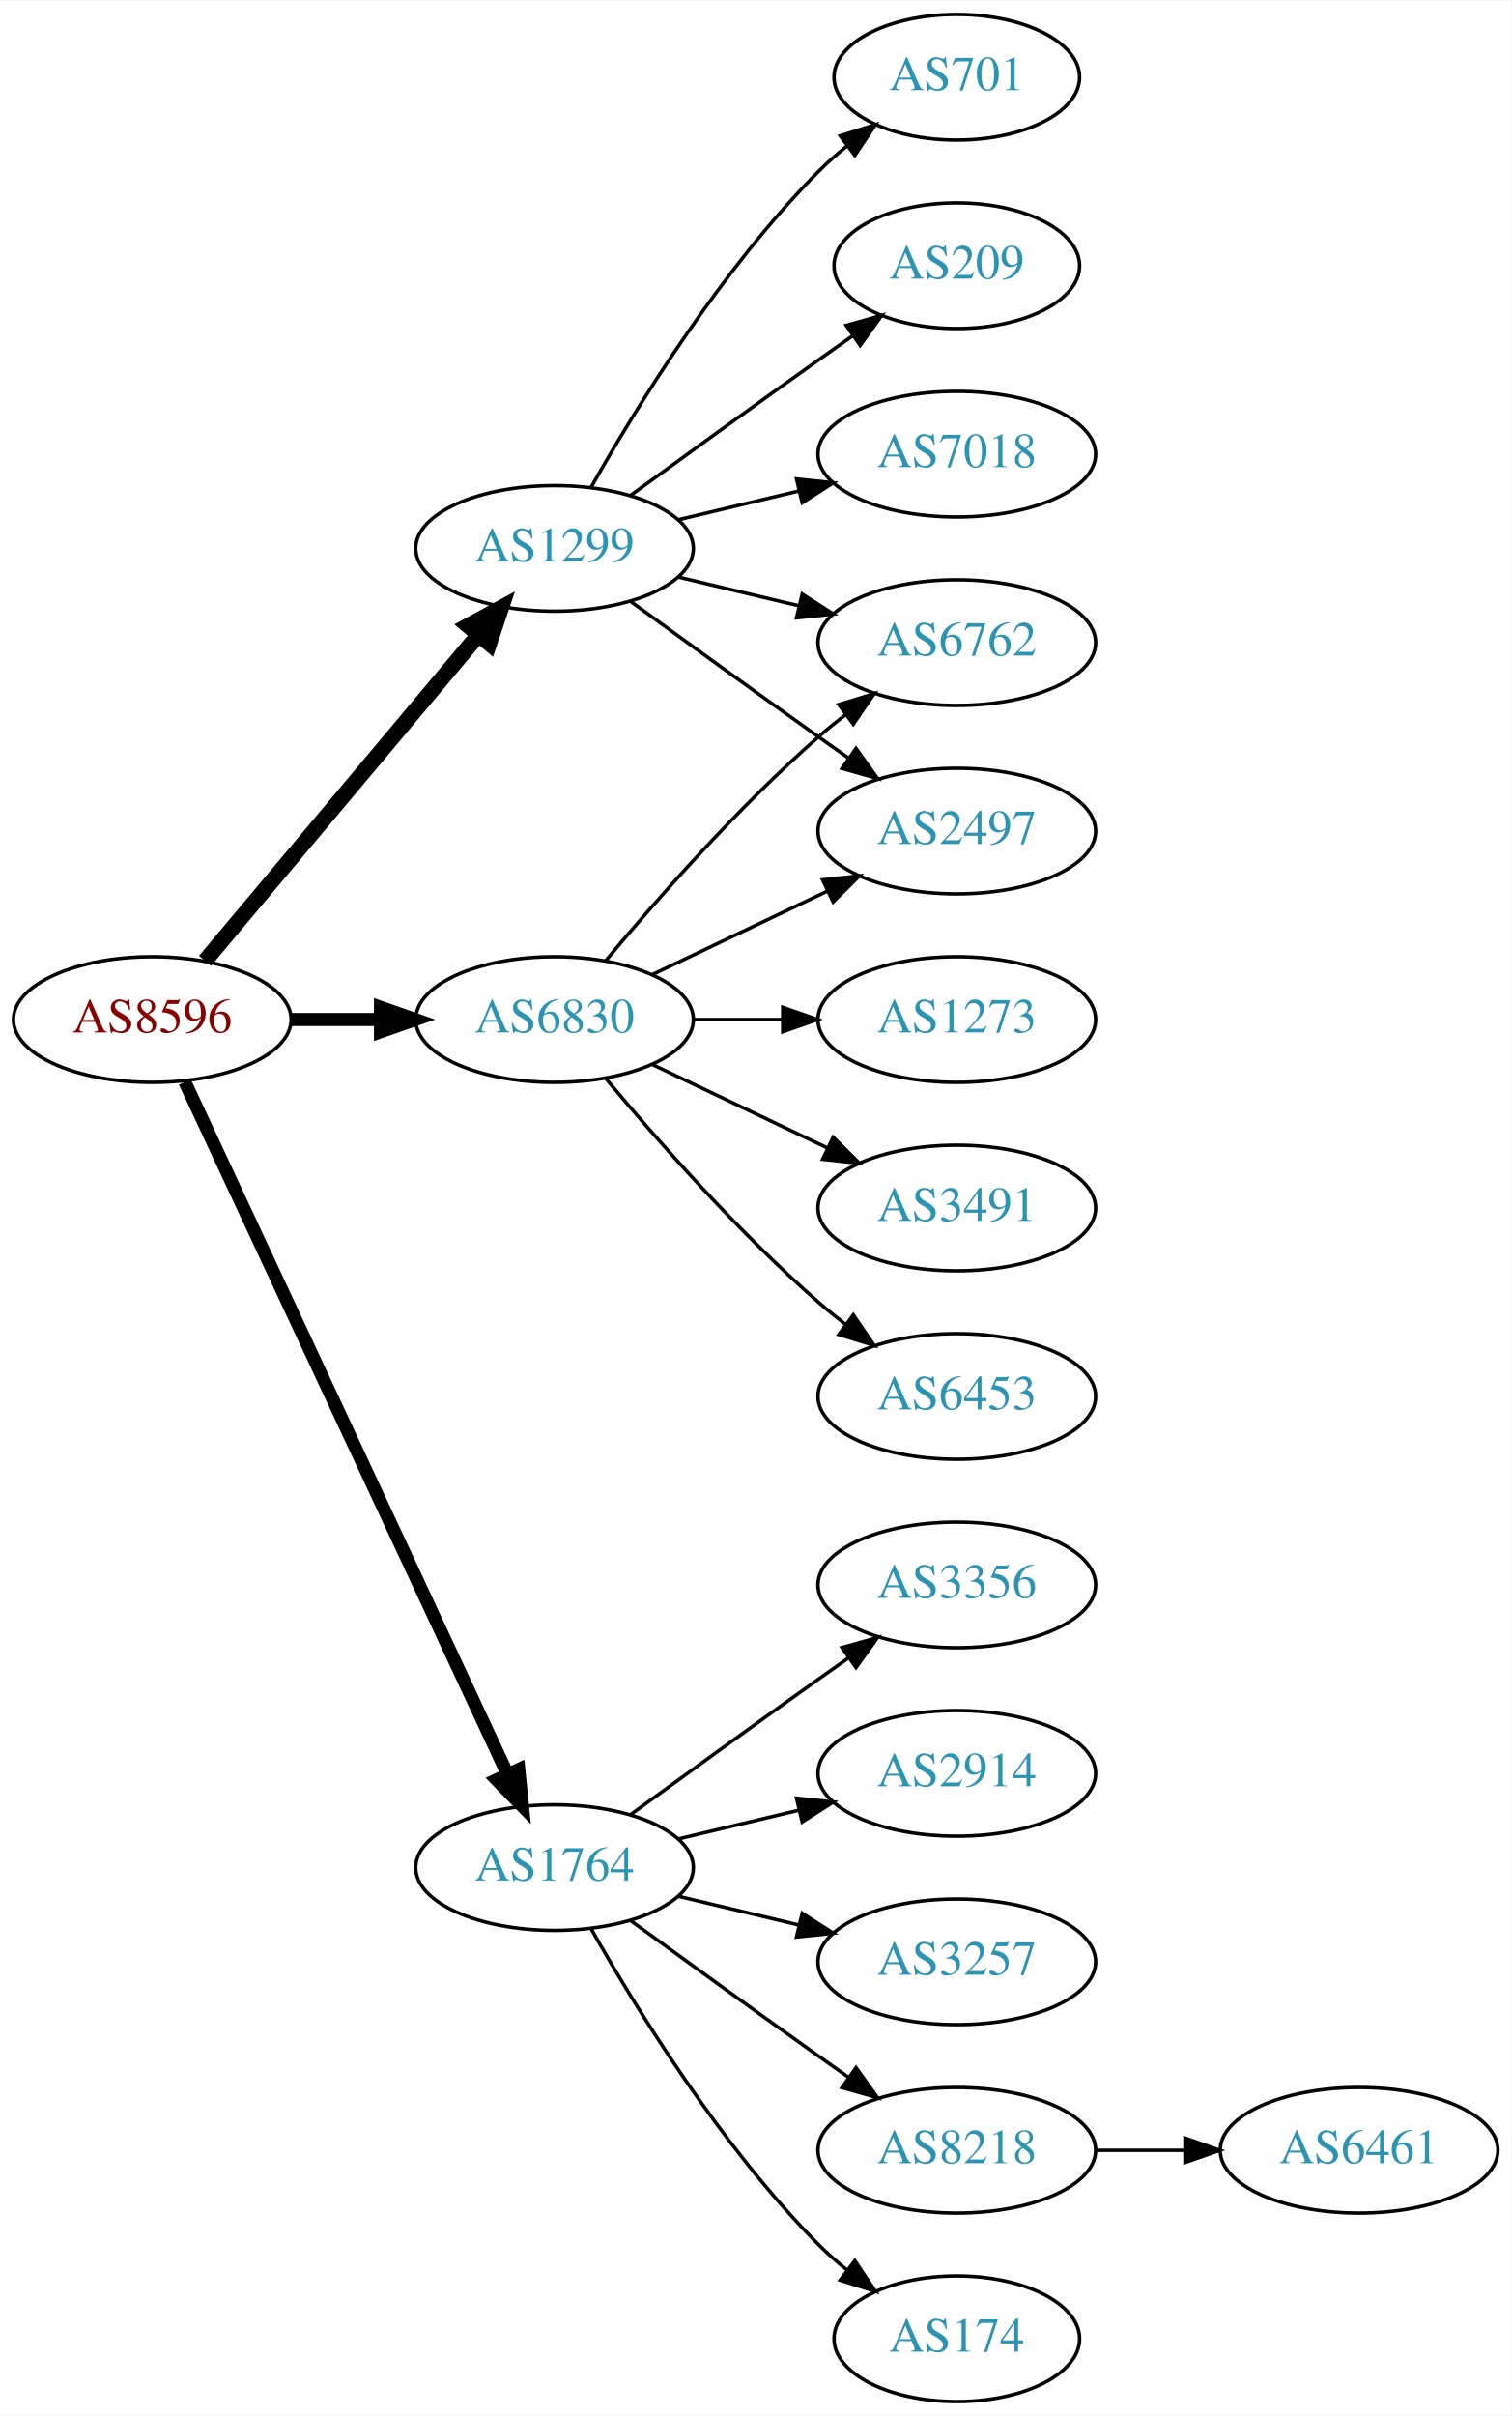
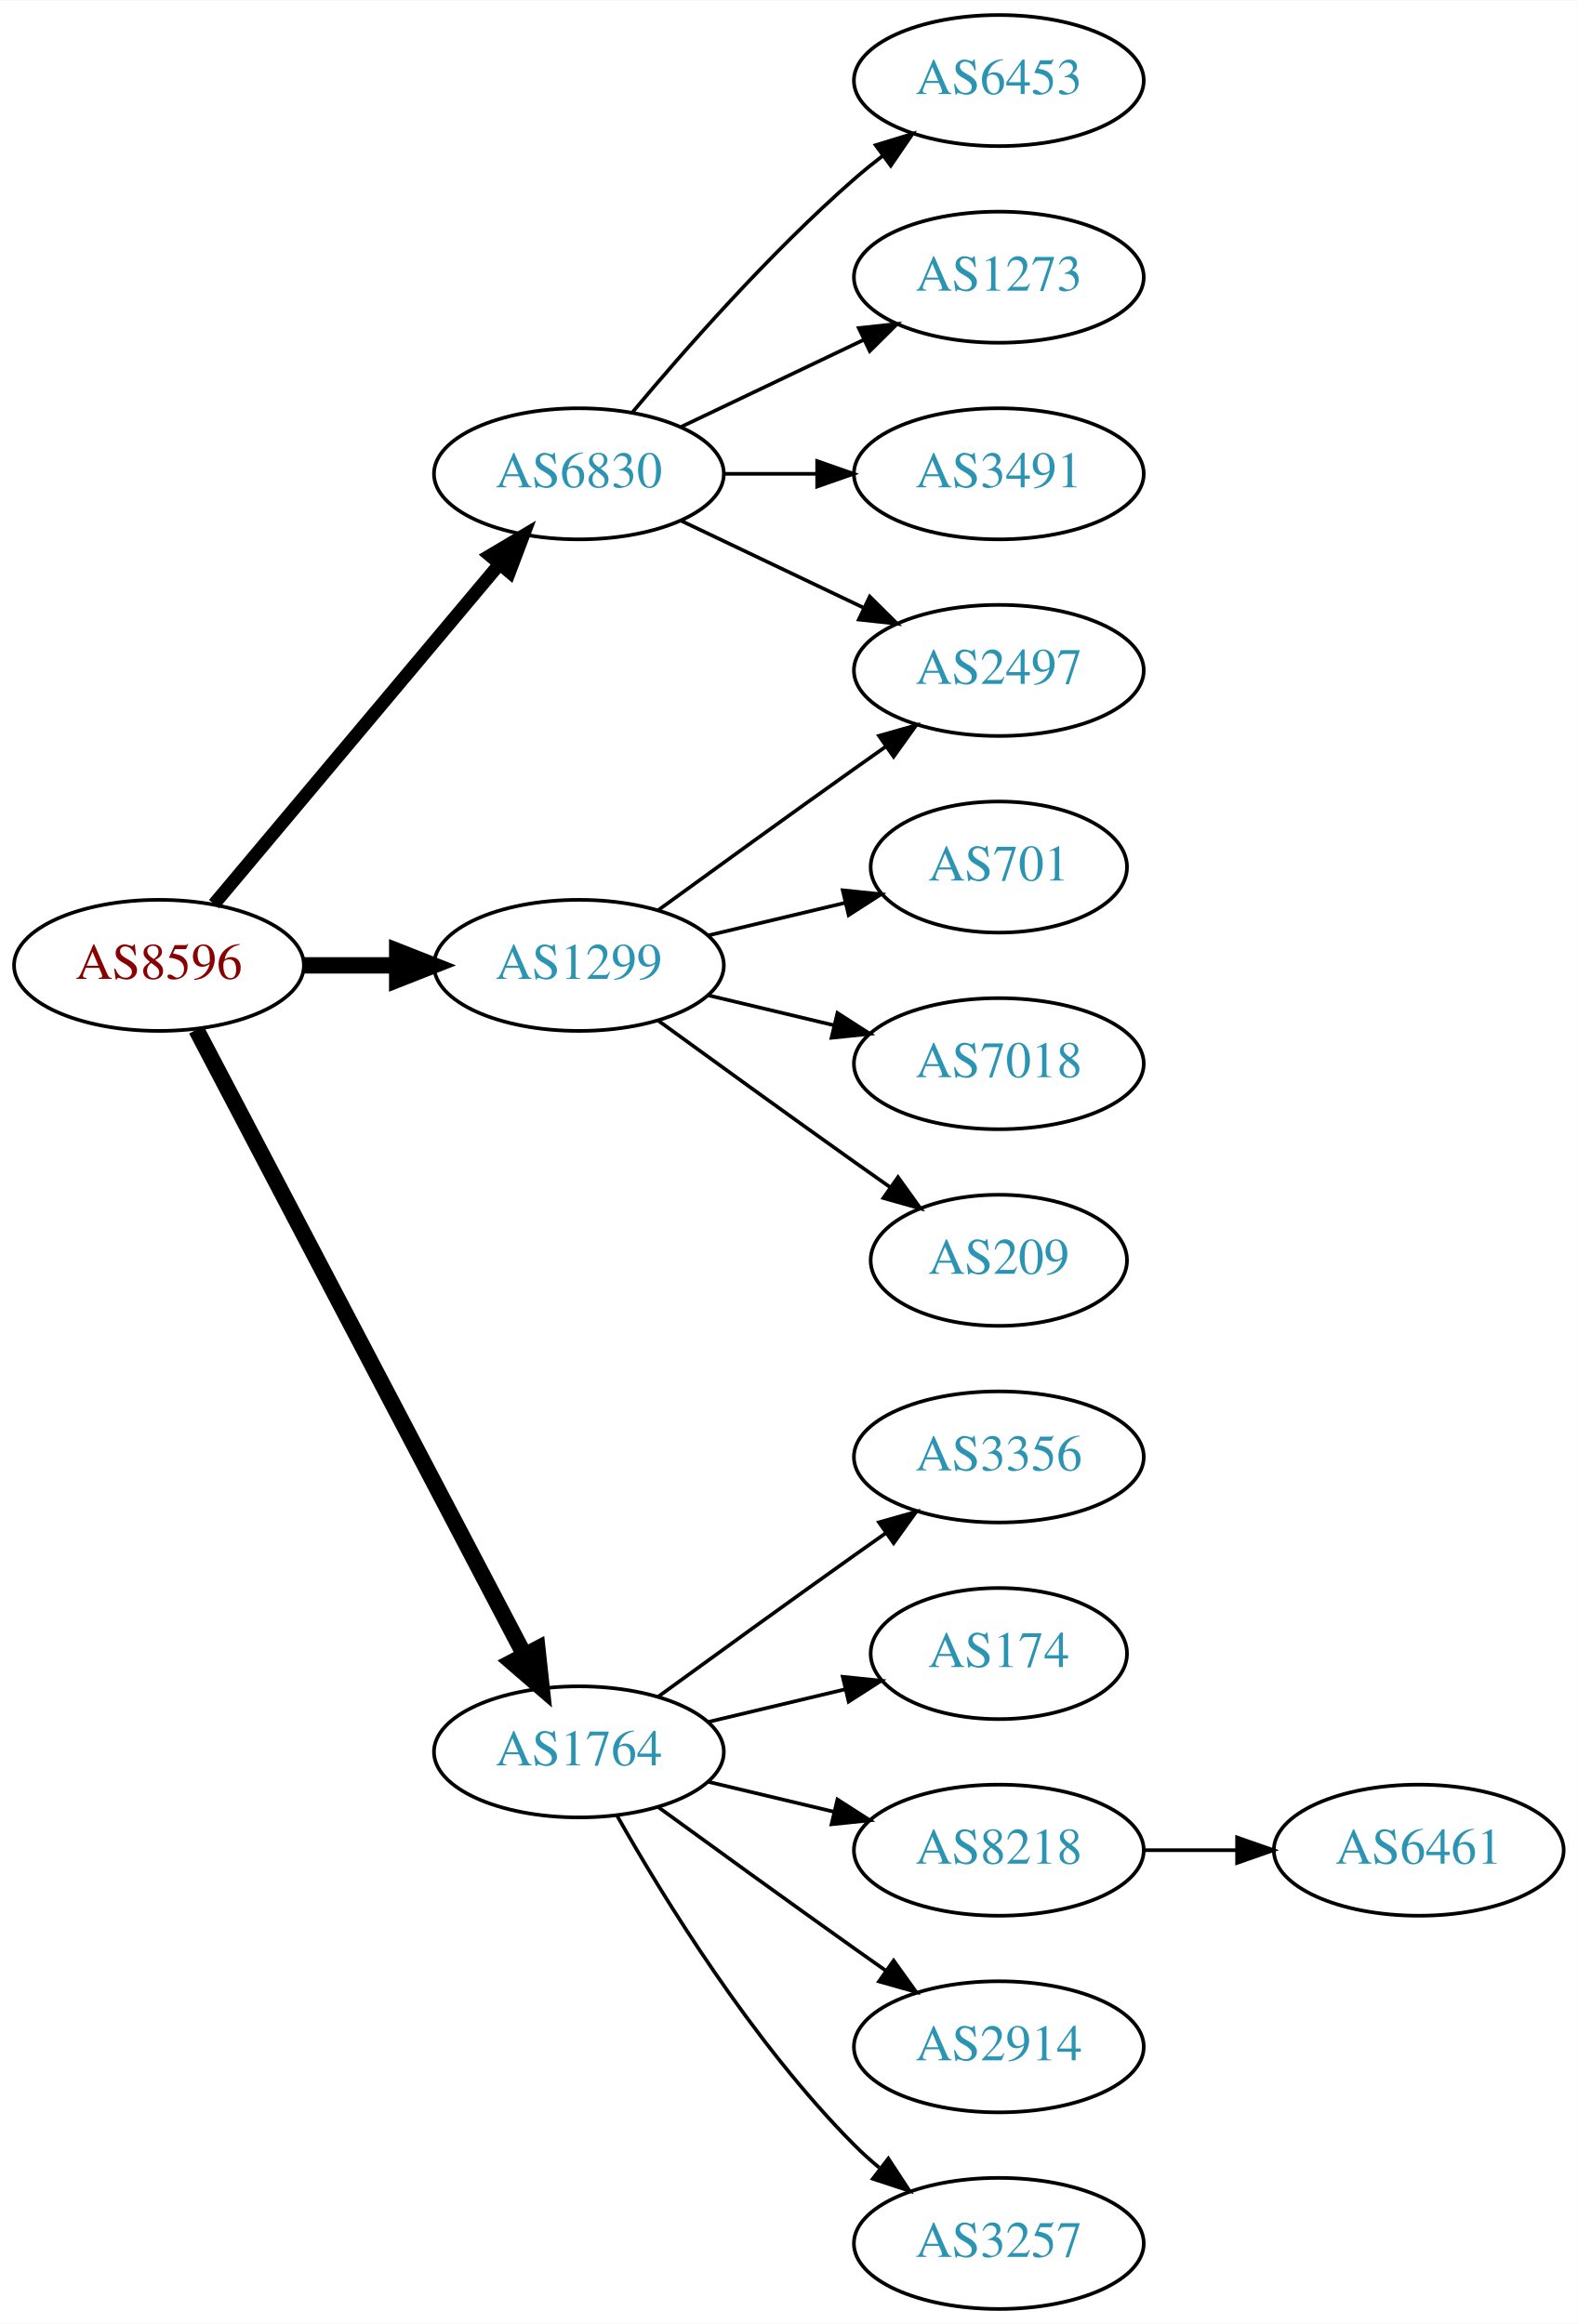
- <svg xmlns="http://www.w3.org/2000/svg" xmlns:xlink="http://www.w3.org/1999/xlink" width="433pt" height="692pt" viewBox="0.00 0.00 433.17 692.00">
-   <g id="graph0" class="graph" transform="scale(1 1) rotate(0) translate(4 688)">
-     <polygon fill="white" stroke="none" points="-4,4 -4,-688 429.172,-688 429.172,4 -4,4" />
+ <svg xmlns="http://www.w3.org/2000/svg" xmlns:xlink="http://www.w3.org/1999/xlink" width="433pt" height="638pt" viewBox="0.00 0.00 433.17 638.00">
+   <g id="graph0" class="graph" transform="scale(1 1) rotate(0) translate(4 634)">
+     <polygon fill="white" stroke="none" points="-4,4 -4,-634 429.172,-634 429.172,4 -4,4" />
    <g id="node1" class="node">
      <g id="a_node1">
        <a xlink:href="/asn/8596" xlink:title="AS8596 ~ hotze.com GmbH [AT]">
-           <ellipse fill="#ffffff" stroke="black" cx="39.647" cy="-396" rx="39.794" ry="18" />
-           <text text-anchor="middle" x="39.647" y="-392.3" font-family="Times,serif" font-size="14.00" fill="#880000">AS8596</text>
+           <ellipse fill="#ffffff" stroke="black" cx="39.647" cy="-369" rx="39.794" ry="18" />
+           <text text-anchor="middle" x="39.647" y="-365.3" font-family="Times,serif" font-size="14.00" fill="#880000">AS8596</text>
        </a>
      </g>
    </g>
    <g id="node2" class="node">
      <g id="a_node2">
        <a xlink:href="/asn/1299" xlink:title="AS1299 ~ Telia Carrier [EU]">
-           <ellipse fill="#ffffff" stroke="black" cx="154.939" cy="-531" rx="39.794" ry="18" />
-           <text text-anchor="middle" x="154.939" y="-527.3" font-family="Times,serif" font-size="14.00" fill="#2c94b3">AS1299</text>
+           <ellipse fill="#ffffff" stroke="black" cx="154.939" cy="-369" rx="39.794" ry="18" />
+           <text text-anchor="middle" x="154.939" y="-365.3" font-family="Times,serif" font-size="14.00" fill="#2c94b3">AS1299</text>
        </a>
      </g>
    </g>
    <g id="edge1" class="edge">
-       <path fill="none" stroke="black" stroke-width="4.5" d="M54.766,-412.825C74.441,-436.269 110.245,-478.934 133.023,-506.076" />
-       <polygon fill="black" stroke="black" stroke-width="4.5" points="130.197,-508.834 139.642,-513.963 136.23,-503.772 130.197,-508.834" />
+       <path fill="none" stroke="black" stroke-width="4.5" d="M79.319,-369C87.522,-369 96.286,-369 104.818,-369" />
+       <polygon fill="black" stroke="black" stroke-width="4.5" points="105.057,-372.938 115.057,-369 105.057,-365.063 105.057,-372.938" />
    </g>
    <g id="node3" class="node">
      <g id="a_node3">
        <a xlink:href="/asn/1764" xlink:title="AS1764 ~ NEXTLAYER-AS [AT]">
          <ellipse fill="#ffffff" stroke="black" cx="154.939" cy="-153" rx="39.794" ry="18" />
          <text text-anchor="middle" x="154.939" y="-149.3" font-family="Times,serif" font-size="14.00" fill="#2c94b3">AS1764</text>
        </a>
      </g>
    </g>
    <g id="edge2" class="edge">
-       <path fill="none" stroke="black" stroke-width="3.75" d="M48.977,-378.132C68.667,-335.899 118.167,-229.728 141.457,-179.773" />
-       <polygon fill="black" stroke="black" stroke-width="3.75" points="144.696,-181.109 145.749,-170.567 138.352,-178.151 144.696,-181.109" />
+       <path fill="none" stroke="black" stroke-width="4.5" d="M49.918,-351.324C69.759,-313.495 116.437,-224.501 139.923,-179.722" />
+       <polygon fill="black" stroke="black" stroke-width="4.5" points="143.541,-181.302 144.699,-170.617 136.567,-177.644 143.541,-181.302" />
    </g>
    <g id="node4" class="node">
      <g id="a_node4">
        <a xlink:href="/asn/6830" xlink:title="AS6830 ~ LGI-UPC [AT]">
-           <ellipse fill="#ffffff" stroke="black" cx="154.939" cy="-396" rx="39.794" ry="18" />
-           <text text-anchor="middle" x="154.939" y="-392.3" font-family="Times,serif" font-size="14.00" fill="#2c94b3">AS6830</text>
+           <ellipse fill="#ffffff" stroke="black" cx="154.939" cy="-504" rx="39.794" ry="18" />
+           <text text-anchor="middle" x="154.939" y="-500.3" font-family="Times,serif" font-size="14.00" fill="#2c94b3">AS6830</text>
        </a>
      </g>
    </g>
    <g id="edge3" class="edge">
-       <path fill="none" stroke="black" stroke-width="3.75" d="M79.319,-396C87.522,-396 96.286,-396 104.818,-396" />
-       <polygon fill="black" stroke="black" stroke-width="3.75" points="105.057,-399.5 115.057,-396 105.057,-392.5 105.057,-399.5" />
+       <path fill="none" stroke="black" stroke-width="3.6" d="M54.766,-385.825C74.441,-409.269 110.245,-451.934 133.023,-479.076" />
+       <polygon fill="black" stroke="black" stroke-width="3.6" points="130.533,-481.553 139.642,-486.963 135.895,-477.053 130.533,-481.553" />
    </g>
    <g id="node5" class="node">
      <g id="a_node5">
-         <a xlink:href="/asn/701" xlink:title="AS701 ~ UUNET [US]">
-           <ellipse fill="#ffffff" stroke="black" cx="270.232" cy="-666" rx="35.194" ry="18" />
-           <text text-anchor="middle" x="270.232" y="-662.3" font-family="Times,serif" font-size="14.00" fill="#2c94b3">AS701</text>
-         </a>
-       </g>
-     </g>
-     <g id="edge4" class="edge">
-       <path fill="none" stroke="black" d="M165.399,-548.49C178.181,-571.096 202.613,-610.886 230.586,-639 233.086,-641.513 235.847,-643.949 238.708,-646.261" />
-       <polygon fill="black" stroke="black" points="236.806,-649.21 246.905,-652.413 241.008,-643.611 236.806,-649.21" />
-     </g>
-     <g id="node6" class="node">
-       <g id="a_node6">
        <a xlink:href="/asn/2497" xlink:title="AS2497 ~ Internet Initiative Japan Inc. [JP]">
          <ellipse fill="#ffffff" stroke="black" cx="270.232" cy="-450" rx="39.794" ry="18" />
          <text text-anchor="middle" x="270.232" y="-446.3" font-family="Times,serif" font-size="14.00" fill="#2c94b3">AS2497</text>
        </a>
      </g>
    </g>
+     <g id="edge4" class="edge">
+       <path fill="none" stroke="black" d="M176.788,-384.222C191.722,-395.091 212.335,-410.025 230.586,-423 233.406,-425.005 236.349,-427.085 239.297,-429.159" />
+       <polygon fill="black" stroke="black" points="237.325,-432.05 247.522,-434.926 241.344,-426.319 237.325,-432.05" />
+     </g>
+     <g id="node6" class="node">
+       <g id="a_node6">
+         <a xlink:href="/asn/701" xlink:title="AS701 ~ UUNET [US]">
+           <ellipse fill="#ffffff" stroke="black" cx="270.232" cy="-396" rx="35.194" ry="18" />
+           <text text-anchor="middle" x="270.232" y="-392.3" font-family="Times,serif" font-size="14.00" fill="#2c94b3">AS701</text>
+         </a>
+       </g>
+     </g>
    <g id="edge5" class="edge">
-       <path fill="none" stroke="black" d="M176.788,-515.778C191.722,-504.909 212.335,-489.975 230.586,-477 233.406,-474.995 236.349,-472.915 239.297,-470.841" />
-       <polygon fill="black" stroke="black" points="241.344,-473.681 247.522,-465.074 237.325,-467.95 241.344,-473.681" />
+       <path fill="none" stroke="black" d="M190.547,-377.248C202.341,-380.058 215.646,-383.229 227.913,-386.153" />
+       <polygon fill="black" stroke="black" points="227.379,-389.624 237.918,-388.537 229.002,-382.814 227.379,-389.624" />
    </g>
    <g id="node7" class="node">
      <g id="a_node7">
-         <a xlink:href="/asn/209" xlink:title="AS209 ~ CenturyLink Communications, LLC [US]">
-           <ellipse fill="#ffffff" stroke="black" cx="270.232" cy="-612" rx="35.194" ry="18" />
-           <text text-anchor="middle" x="270.232" y="-608.3" font-family="Times,serif" font-size="14.00" fill="#2c94b3">AS209</text>
+         <a xlink:href="/asn/7018" xlink:title="AS7018 ~ AT&amp;T Services, Inc. [US]">
+           <ellipse fill="#ffffff" stroke="black" cx="270.232" cy="-342" rx="39.794" ry="18" />
+           <text text-anchor="middle" x="270.232" y="-338.3" font-family="Times,serif" font-size="14.00" fill="#2c94b3">AS7018</text>
        </a>
      </g>
    </g>
    <g id="edge6" class="edge">
-       <path fill="none" stroke="black" d="M176.788,-546.222C191.722,-557.091 212.335,-572.025 230.586,-585 233.796,-587.282 237.165,-589.661 240.52,-592.018" />
-       <polygon fill="black" stroke="black" points="238.532,-594.899 248.73,-597.77 242.548,-589.166 238.532,-594.899" />
+       <path fill="none" stroke="black" d="M190.547,-360.752C201.418,-358.162 213.572,-355.265 225.015,-352.538" />
+       <polygon fill="black" stroke="black" points="225.921,-355.92 234.837,-350.197 224.298,-349.111 225.921,-355.92" />
    </g>
    <g id="node8" class="node">
      <g id="a_node8">
-         <a xlink:href="/asn/7018" xlink:title="AS7018 ~ AT&amp;T Services, Inc. [US]">
-           <ellipse fill="#ffffff" stroke="black" cx="270.232" cy="-558" rx="39.794" ry="18" />
-           <text text-anchor="middle" x="270.232" y="-554.3" font-family="Times,serif" font-size="14.00" fill="#2c94b3">AS7018</text>
+         <a xlink:href="/asn/209" xlink:title="AS209 ~ CenturyLink Communications, LLC [US]">
+           <ellipse fill="#ffffff" stroke="black" cx="270.232" cy="-288" rx="35.194" ry="18" />
+           <text text-anchor="middle" x="270.232" y="-284.3" font-family="Times,serif" font-size="14.00" fill="#2c94b3">AS209</text>
        </a>
      </g>
    </g>
    <g id="edge7" class="edge">
-       <path fill="none" stroke="black" d="M190.547,-539.248C201.418,-541.838 213.572,-544.735 225.015,-547.462" />
-       <polygon fill="black" stroke="black" points="224.298,-550.889 234.837,-549.803 225.921,-544.08 224.298,-550.889" />
+       <path fill="none" stroke="black" d="M176.788,-353.778C191.722,-342.909 212.335,-327.975 230.586,-315 233.796,-312.718 237.165,-310.339 240.52,-307.982" />
+       <polygon fill="black" stroke="black" points="242.548,-310.834 248.73,-302.23 238.532,-305.101 242.548,-310.834" />
    </g>
    <g id="node9" class="node">
      <g id="a_node9">
-         <a xlink:href="/asn/6762" xlink:title="AS6762 ~ TELECOM ITALIA SPARKLE S.p.A. [IT]">
-           <ellipse fill="#ffffff" stroke="black" cx="270.232" cy="-504" rx="39.794" ry="18" />
-           <text text-anchor="middle" x="270.232" y="-500.3" font-family="Times,serif" font-size="14.00" fill="#2c94b3">AS6762</text>
+         <a xlink:href="/asn/3356" xlink:title="AS3356 ~ Level 3 Parent, LLC [US]">
+           <ellipse fill="#ffffff" stroke="black" cx="270.232" cy="-234" rx="39.794" ry="18" />
+           <text text-anchor="middle" x="270.232" y="-230.3" font-family="Times,serif" font-size="14.00" fill="#2c94b3">AS3356</text>
        </a>
      </g>
    </g>
    <g id="edge8" class="edge">
-       <path fill="none" stroke="black" d="M190.547,-522.752C201.418,-520.162 213.572,-517.265 225.015,-514.538" />
-       <polygon fill="black" stroke="black" points="225.921,-517.92 234.837,-512.197 224.298,-511.111 225.921,-517.92" />
+       <path fill="none" stroke="black" d="M176.788,-168.222C191.722,-179.091 212.335,-194.025 230.586,-207 233.406,-209.005 236.349,-211.085 239.297,-213.159" />
+       <polygon fill="black" stroke="black" points="237.325,-216.05 247.522,-218.926 241.344,-210.319 237.325,-216.05" />
    </g>
    <g id="node10" class="node">
      <g id="a_node10">
        <a xlink:href="/asn/174" xlink:title="AS174 ~ Cogent Communications [US]">
-           <ellipse fill="#ffffff" stroke="black" cx="270.232" cy="-18" rx="35.194" ry="18" />
-           <text text-anchor="middle" x="270.232" y="-14.3" font-family="Times,serif" font-size="14.00" fill="#2c94b3">AS174</text>
+           <ellipse fill="#ffffff" stroke="black" cx="270.232" cy="-180" rx="35.194" ry="18" />
+           <text text-anchor="middle" x="270.232" y="-176.3" font-family="Times,serif" font-size="14.00" fill="#2c94b3">AS174</text>
        </a>
      </g>
    </g>
    <g id="edge9" class="edge">
-       <path fill="none" stroke="black" d="M165.399,-135.51C178.181,-112.904 202.613,-73.114 230.586,-45 233.086,-42.487 235.847,-40.051 238.708,-37.739" />
-       <polygon fill="black" stroke="black" points="241.008,-40.389 246.905,-31.587 236.806,-34.79 241.008,-40.389" />
+       <path fill="none" stroke="black" d="M190.547,-161.248C202.341,-164.058 215.646,-167.229 227.913,-170.153" />
+       <polygon fill="black" stroke="black" points="227.379,-173.624 237.918,-172.537 229.002,-166.814 227.379,-173.624" />
    </g>
    <g id="node11" class="node">
      <g id="a_node11">
-         <a xlink:href="/asn/3356" xlink:title="AS3356 ~ Level 3 Parent, LLC [US]">
-           <ellipse fill="#ffffff" stroke="black" cx="270.232" cy="-234" rx="39.794" ry="18" />
-           <text text-anchor="middle" x="270.232" y="-230.3" font-family="Times,serif" font-size="14.00" fill="#2c94b3">AS3356</text>
+         <a xlink:href="/asn/8218" xlink:title="AS8218 ~ legacy Neotelecoms [FR]">
+           <ellipse fill="#ffffff" stroke="black" cx="270.232" cy="-126" rx="39.794" ry="18" />
+           <text text-anchor="middle" x="270.232" y="-122.3" font-family="Times,serif" font-size="14.00" fill="#2c94b3">AS8218</text>
        </a>
      </g>
    </g>
    <g id="edge10" class="edge">
-       <path fill="none" stroke="black" d="M176.788,-168.222C191.722,-179.091 212.335,-194.025 230.586,-207 233.406,-209.005 236.349,-211.085 239.297,-213.159" />
-       <polygon fill="black" stroke="black" points="237.325,-216.05 247.522,-218.926 241.344,-210.319 237.325,-216.05" />
+       <path fill="none" stroke="black" d="M190.547,-144.752C201.418,-142.162 213.572,-139.265 225.015,-136.538" />
+       <polygon fill="black" stroke="black" points="225.921,-139.92 234.837,-134.197 224.298,-133.111 225.921,-139.92" />
    </g>
    <g id="node12" class="node">
      <g id="a_node12">
        <a xlink:href="/asn/2914" xlink:title="AS2914 ~ NTT America, Inc. [US]">
-           <ellipse fill="#ffffff" stroke="black" cx="270.232" cy="-180" rx="39.794" ry="18" />
-           <text text-anchor="middle" x="270.232" y="-176.3" font-family="Times,serif" font-size="14.00" fill="#2c94b3">AS2914</text>
+           <ellipse fill="#ffffff" stroke="black" cx="270.232" cy="-72" rx="39.794" ry="18" />
+           <text text-anchor="middle" x="270.232" y="-68.3" font-family="Times,serif" font-size="14.00" fill="#2c94b3">AS2914</text>
        </a>
      </g>
    </g>
    <g id="edge11" class="edge">
-       <path fill="none" stroke="black" d="M190.547,-161.248C201.418,-163.838 213.572,-166.735 225.015,-169.462" />
-       <polygon fill="black" stroke="black" points="224.298,-172.889 234.837,-171.803 225.921,-166.08 224.298,-172.889" />
+       <path fill="none" stroke="black" d="M176.788,-137.778C191.722,-126.909 212.335,-111.975 230.586,-99 233.406,-96.995 236.349,-94.915 239.297,-92.841" />
+       <polygon fill="black" stroke="black" points="241.344,-95.681 247.522,-87.074 237.325,-89.95 241.344,-95.681" />
    </g>
    <g id="node13" class="node">
      <g id="a_node13">
        <a xlink:href="/asn/3257" xlink:title="AS3257 ~ GTT [DE]">
-           <ellipse fill="#ffffff" stroke="black" cx="270.232" cy="-126" rx="39.794" ry="18" />
-           <text text-anchor="middle" x="270.232" y="-122.3" font-family="Times,serif" font-size="14.00" fill="#2c94b3">AS3257</text>
+           <ellipse fill="#ffffff" stroke="black" cx="270.232" cy="-18" rx="39.794" ry="18" />
+           <text text-anchor="middle" x="270.232" y="-14.3" font-family="Times,serif" font-size="14.00" fill="#2c94b3">AS3257</text>
        </a>
      </g>
    </g>
    <g id="edge12" class="edge">
-       <path fill="none" stroke="black" d="M190.547,-144.752C201.418,-142.162 213.572,-139.265 225.015,-136.538" />
-       <polygon fill="black" stroke="black" points="225.921,-139.92 234.837,-134.197 224.298,-133.111 225.921,-139.92" />
-     </g>
-     <g id="node14" class="node">
-       <g id="a_node14">
-         <a xlink:href="/asn/8218" xlink:title="AS8218 ~ legacy Neotelecoms [FR]">
-           <ellipse fill="#ffffff" stroke="black" cx="270.232" cy="-72" rx="39.794" ry="18" />
-           <text text-anchor="middle" x="270.232" y="-68.3" font-family="Times,serif" font-size="14.00" fill="#2c94b3">AS8218</text>
-         </a>
-       </g>
-     </g>
-     <g id="edge13" class="edge">
-       <path fill="none" stroke="black" d="M176.788,-137.778C191.722,-126.909 212.335,-111.975 230.586,-99 233.406,-96.995 236.349,-94.915 239.297,-92.841" />
-       <polygon fill="black" stroke="black" points="241.344,-95.681 247.522,-87.074 237.325,-89.95 241.344,-95.681" />
-     </g>
-     <g id="edge17" class="edge">
-       <path fill="none" stroke="black" d="M183.076,-408.934C198.07,-416.081 216.891,-425.052 233.114,-432.785" />
-       <polygon fill="black" stroke="black" points="231.784,-436.028 242.317,-437.171 234.796,-429.709 231.784,-436.028" />
-     </g>
-     <g id="edge18" class="edge">
-       <path fill="none" stroke="black" d="M169.569,-412.817C183.852,-429.929 207.398,-456.745 230.586,-477 233.052,-479.154 235.69,-481.294 238.388,-483.372" />
-       <polygon fill="black" stroke="black" points="236.413,-486.264 246.542,-489.37 240.561,-480.625 236.413,-486.264" />
+       <path fill="none" stroke="black" d="M165.399,-135.51C178.181,-112.904 202.613,-73.114 230.586,-45 232.697,-42.879 234.993,-40.812 237.378,-38.829" />
+       <polygon fill="black" stroke="black" points="239.894,-41.31 245.694,-32.444 235.631,-35.758 239.894,-41.31" />
+     </g>
+     <g id="edge16" class="edge">
+       <path fill="none" stroke="black" d="M183.076,-491.066C198.07,-483.919 216.891,-474.948 233.114,-467.215" />
+       <polygon fill="black" stroke="black" points="234.796,-470.291 242.317,-462.829 231.784,-463.972 234.796,-470.291" />
+     </g>
+     <g id="node15" class="node">
+       <g id="a_node15">
+         <a xlink:href="/asn/6453" xlink:title="AS6453 ~ TATA COMMUNICATIONS (AMERICA) INC [US]">
+           <ellipse fill="#ffffff" stroke="black" cx="270.232" cy="-612" rx="39.794" ry="18" />
+           <text text-anchor="middle" x="270.232" y="-608.3" font-family="Times,serif" font-size="14.00" fill="#2c94b3">AS6453</text>
+         </a>
+       </g>
+     </g>
+     <g id="edge14" class="edge">
+       <path fill="none" stroke="black" d="M169.569,-520.817C183.852,-537.929 207.398,-564.745 230.586,-585 233.052,-587.154 235.69,-589.294 238.388,-591.372" />
+       <polygon fill="black" stroke="black" points="236.413,-594.264 246.542,-597.37 240.561,-588.625 236.413,-594.264" />
    </g>
    <g id="node16" class="node">
      <g id="a_node16">
        <a xlink:href="/asn/1273" xlink:title="AS1273 ~ Vodafone Group PLC [EU]">
-           <ellipse fill="#ffffff" stroke="black" cx="270.232" cy="-396" rx="39.794" ry="18" />
-           <text text-anchor="middle" x="270.232" y="-392.3" font-family="Times,serif" font-size="14.00" fill="#2c94b3">AS1273</text>
+           <ellipse fill="#ffffff" stroke="black" cx="270.232" cy="-558" rx="39.794" ry="18" />
+           <text text-anchor="middle" x="270.232" y="-554.3" font-family="Times,serif" font-size="14.00" fill="#2c94b3">AS1273</text>
        </a>
      </g>
    </g>
    <g id="edge15" class="edge">
-       <path fill="none" stroke="black" d="M194.612,-396C202.815,-396 211.579,-396 220.111,-396" />
-       <polygon fill="black" stroke="black" points="220.35,-399.5 230.35,-396 220.35,-392.5 220.35,-399.5" />
+       <path fill="none" stroke="black" d="M183.076,-516.934C198.07,-524.081 216.891,-533.052 233.114,-540.785" />
+       <polygon fill="black" stroke="black" points="231.784,-544.028 242.317,-545.171 234.796,-537.709 231.784,-544.028" />
    </g>
    <g id="node17" class="node">
      <g id="a_node17">
        <a xlink:href="/asn/3491" xlink:title="AS3491 ~ PCCW Global, Inc. [US]">
-           <ellipse fill="#ffffff" stroke="black" cx="270.232" cy="-342" rx="39.794" ry="18" />
-           <text text-anchor="middle" x="270.232" y="-338.3" font-family="Times,serif" font-size="14.00" fill="#2c94b3">AS3491</text>
-         </a>
-       </g>
-     </g>
-     <g id="edge16" class="edge">
-       <path fill="none" stroke="black" d="M183.076,-383.066C198.07,-375.919 216.891,-366.948 233.114,-359.215" />
-       <polygon fill="black" stroke="black" points="234.796,-362.291 242.317,-354.829 231.784,-355.972 234.796,-362.291" />
-     </g>
-     <g id="node18" class="node">
-       <g id="a_node18">
-         <a xlink:href="/asn/6453" xlink:title="AS6453 ~ TATA COMMUNICATIONS (AMERICA) INC [US]">
-           <ellipse fill="#ffffff" stroke="black" cx="270.232" cy="-288" rx="39.794" ry="18" />
-           <text text-anchor="middle" x="270.232" y="-284.3" font-family="Times,serif" font-size="14.00" fill="#2c94b3">AS6453</text>
-         </a>
-       </g>
-     </g>
-     <g id="edge19" class="edge">
-       <path fill="none" stroke="black" d="M169.569,-379.183C183.852,-362.071 207.398,-335.255 230.586,-315 233.052,-312.846 235.69,-310.706 238.388,-308.628" />
-       <polygon fill="black" stroke="black" points="240.561,-311.375 246.542,-302.63 236.413,-305.736 240.561,-311.375" />
-     </g>
-     <g id="node15" class="node">
-       <g id="a_node15">
+           <ellipse fill="#ffffff" stroke="black" cx="270.232" cy="-504" rx="39.794" ry="18" />
+           <text text-anchor="middle" x="270.232" y="-500.3" font-family="Times,serif" font-size="14.00" fill="#2c94b3">AS3491</text>
+         </a>
+       </g>
+     </g>
+     <g id="edge17" class="edge">
+       <path fill="none" stroke="black" d="M194.612,-504C202.815,-504 211.579,-504 220.111,-504" />
+       <polygon fill="black" stroke="black" points="220.35,-507.5 230.35,-504 220.35,-500.5 220.35,-507.5" />
+     </g>
+     <g id="node14" class="node">
+       <g id="a_node14">
        <a xlink:href="/asn/6461" xlink:title="AS6461 ~ Zayo Bandwidth [US]">
-           <ellipse fill="#ffffff" stroke="black" cx="385.525" cy="-72" rx="39.794" ry="18" />
-           <text text-anchor="middle" x="385.525" y="-68.3" font-family="Times,serif" font-size="14.00" fill="#2c94b3">AS6461</text>
-         </a>
-       </g>
-     </g>
-     <g id="edge14" class="edge">
-       <path fill="none" stroke="black" d="M309.905,-72C318.108,-72 326.872,-72 335.404,-72" />
-       <polygon fill="black" stroke="black" points="335.643,-75.5 345.643,-72 335.643,-68.5 335.643,-75.5" />
+           <ellipse fill="#ffffff" stroke="black" cx="385.525" cy="-126" rx="39.794" ry="18" />
+           <text text-anchor="middle" x="385.525" y="-122.3" font-family="Times,serif" font-size="14.00" fill="#2c94b3">AS6461</text>
+         </a>
+       </g>
+     </g>
+     <g id="edge13" class="edge">
+       <path fill="none" stroke="black" d="M309.905,-126C318.108,-126 326.872,-126 335.404,-126" />
+       <polygon fill="black" stroke="black" points="335.643,-129.5 345.643,-126 335.643,-122.5 335.643,-129.5" />
    </g>
  </g>
</svg>
